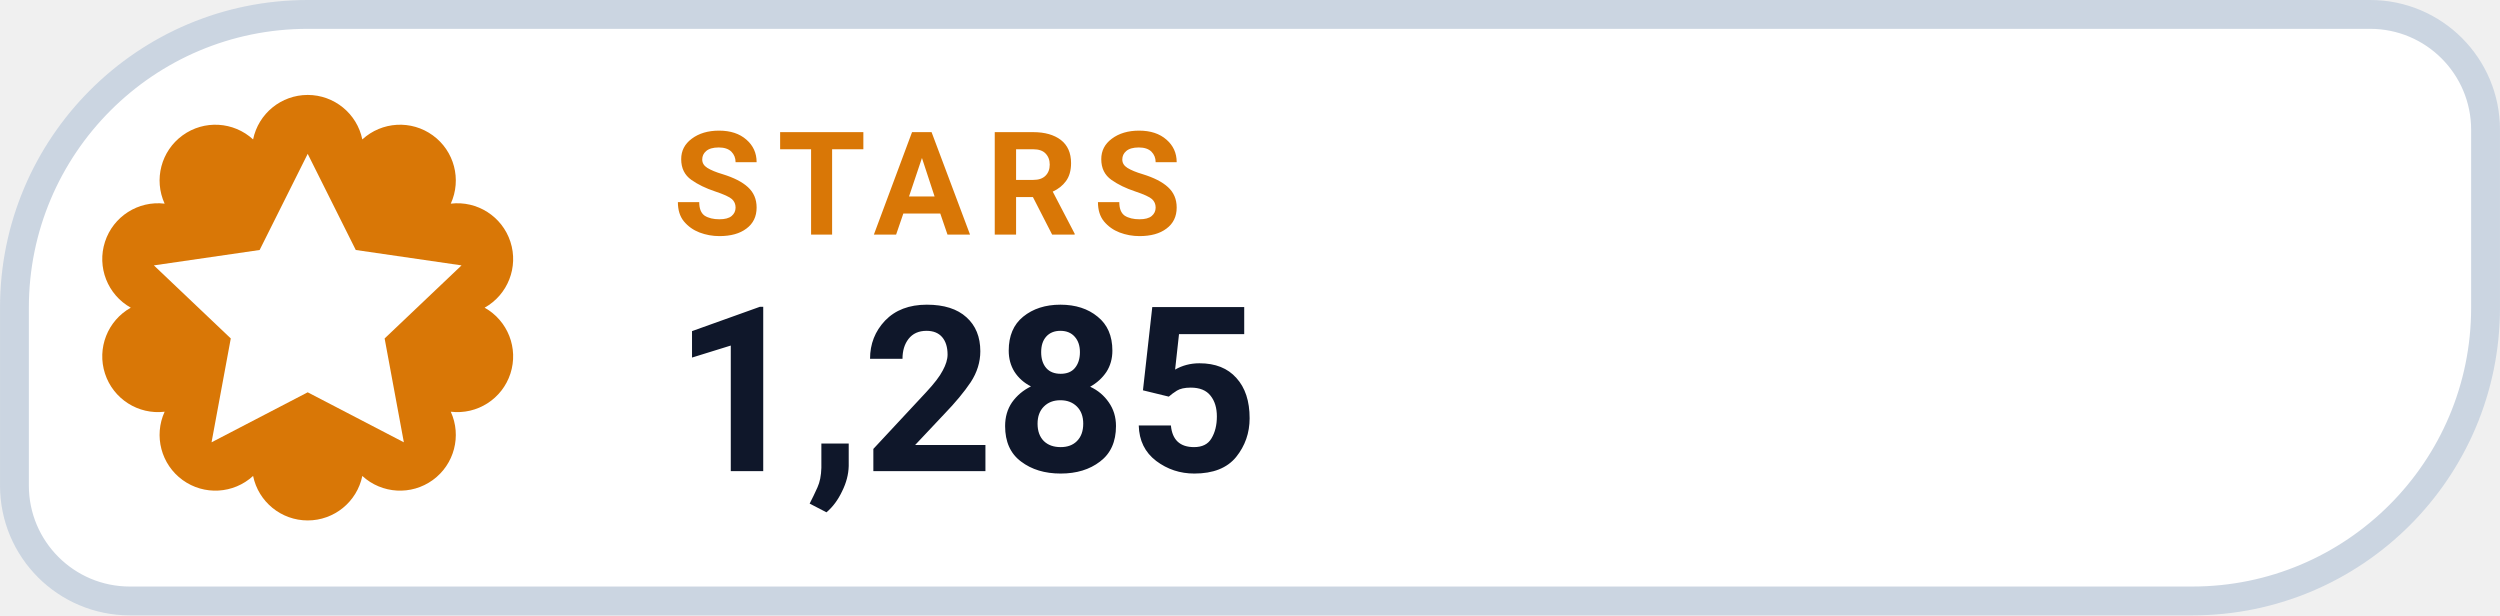
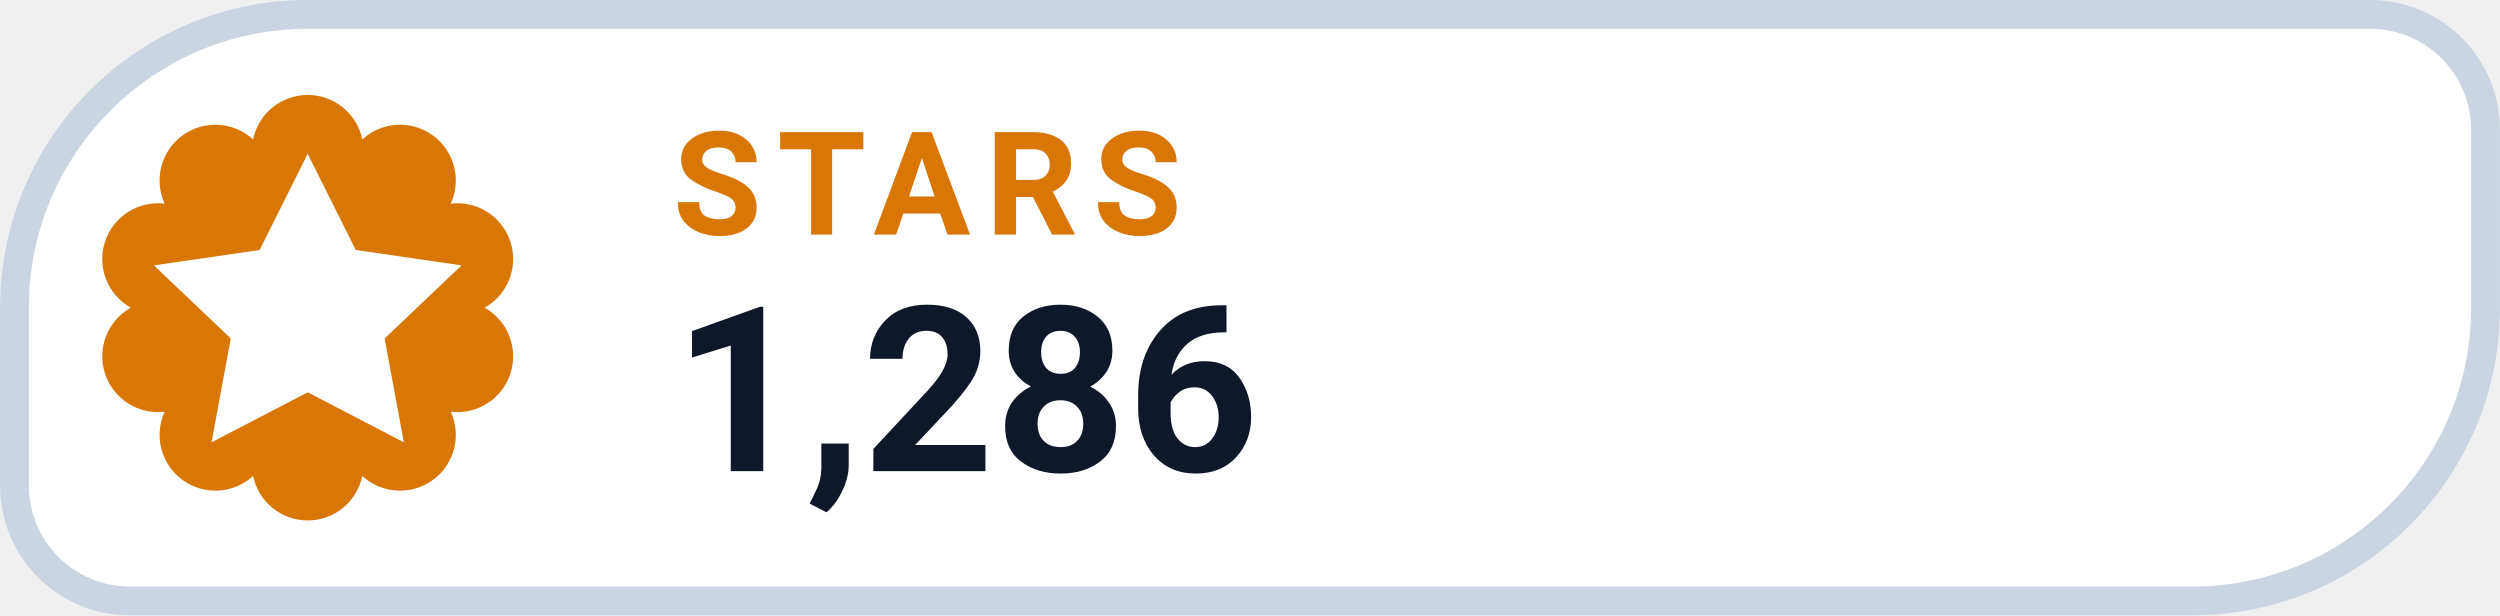
- <svg xmlns="http://www.w3.org/2000/svg" width="126" height="31.015" viewBox="0 0 130 32" role="img" aria-label="STARS 1,285">
+ <svg xmlns="http://www.w3.org/2000/svg" width="126" height="31.015" viewBox="0 0 130 32" role="img" aria-label="STARS 1,286">
  <path d="M 16.00 0.75 H 123.25 A 6.00 6.00 0 0 1 129.25 6.75 V 16.00 A 15.25 15.25 0 0 1 114.00 31.25 H 6.75 A 6.00 6.00 0 0 1 0.75 25.25 V 16.00 A 15.25 15.25 0 0 1 16.00 0.75 Z" fill="#FFFFFF" stroke="#CBD5E1" stroke-width="1.5" />
  <path d="M 13.16 7.25 A 2.90 2.90 0 0 1 18.84 7.25 A 2.90 2.90 0 0 1 23.44 10.59 A 2.90 2.90 0 0 1 25.20 16.00 A 2.90 2.90 0 0 1 23.44 21.41 A 2.90 2.90 0 0 1 18.84 24.75 A 2.90 2.90 0 0 1 13.16 24.75 A 2.90 2.90 0 0 1 8.56 21.41 A 2.90 2.90 0 0 1 6.80 16.00 A 2.90 2.90 0 0 1 8.56 10.59 A 2.90 2.90 0 0 1 13.16 7.25 Z" fill="#D97706" />
  <g transform="translate(16 16)" style="color:#FFFFFF;">
    <path d="M0 -8 l2.5 5 5.5 .8 -4 3.8 1 5.4 -5 -2.6 -5 2.6 1 -5.4 -4 -3.8 5.5 -.8 Z" fill="currentColor" />
  </g>
  <text x="35" y="12.2" fill="#D97706" font-family="-apple-system,BlinkMacSystemFont,'Segoe UI',Roboto,Helvetica,Arial,sans-serif" font-size="7.5" font-weight="700" letter-spacing=".8">STARS</text>
-   <text x="35" y="24.5" fill="#0F172A" font-family="-apple-system,BlinkMacSystemFont,'Segoe UI',Roboto,Helvetica,Arial,sans-serif" font-size="12" font-weight="750">1,285</text>
+   <text x="35" y="24.5" fill="#0F172A" font-family="-apple-system,BlinkMacSystemFont,'Segoe UI',Roboto,Helvetica,Arial,sans-serif" font-size="12" font-weight="750">1,286</text>
</svg>
